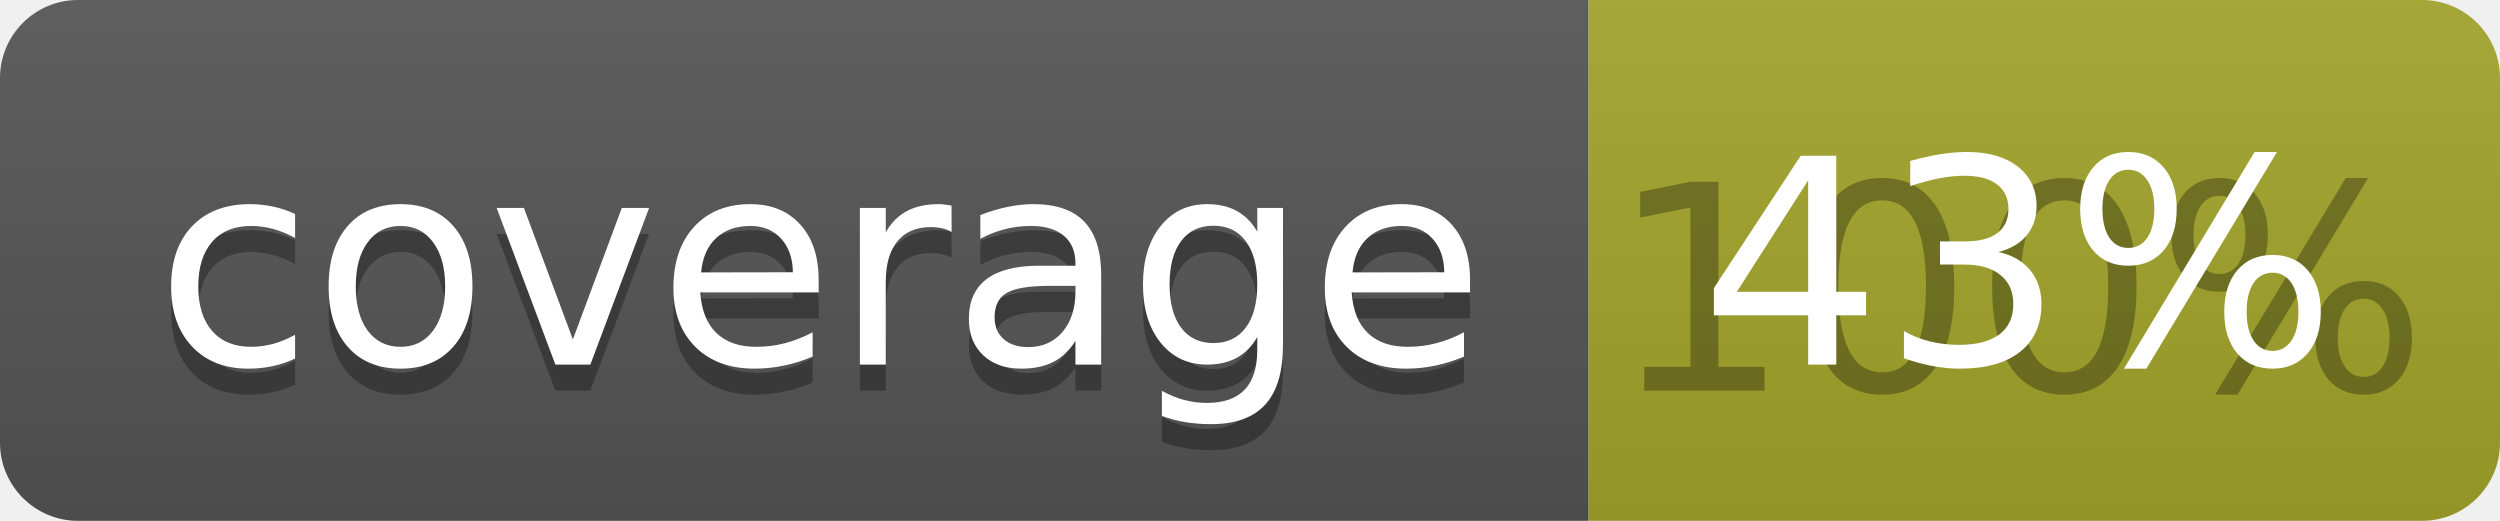
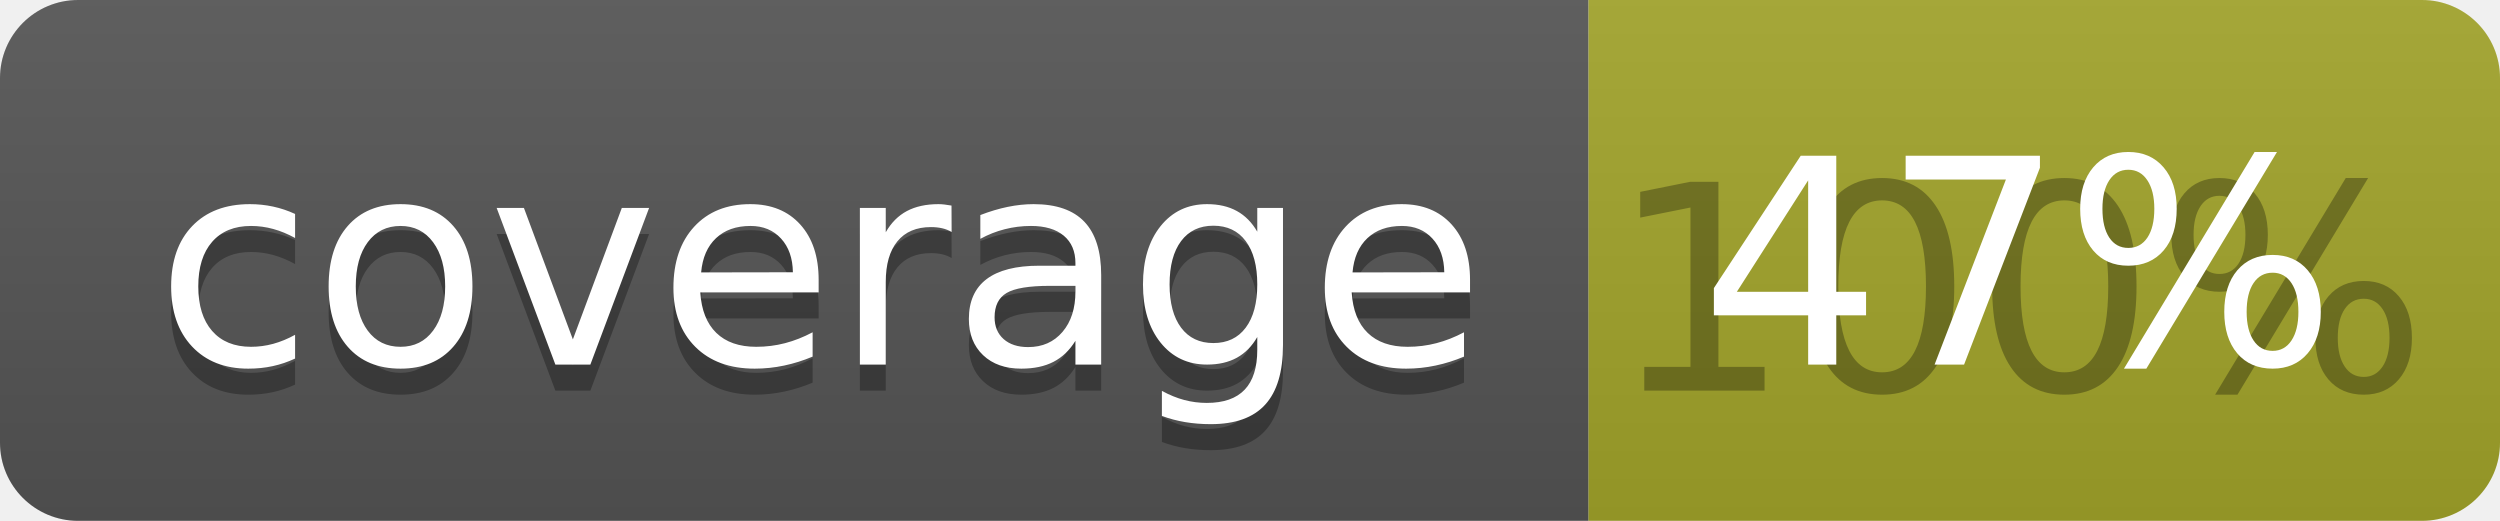
<svg xmlns="http://www.w3.org/2000/svg" width="96" height="20">
  <linearGradient id="b" x2="0" y2="100%">
    <stop offset="0" stop-color="#bbb" stop-opacity=".1" />
    <stop offset="1" stop-opacity=".1" />
  </linearGradient>
  <clipPath id="a">
    <rect width="96" height="20" rx="3" fill="#fff" />
  </clipPath>
  <g clip-path="url(#a)">
    <path fill="#555" d="M0 0h61v20H0z" />
    <path fill="#A3A52A" d="M61 0h35v20H61z" />
    <path fill="url(#b)" d="M0 0h96v20H0z" />
  </g>
  <g fill="#fff" text-anchor="middle" font-family="DejaVu Sans,Verdana,Geneva,sans-serif" font-size="110">
    <text x="315" y="150" fill="#010101" fill-opacity=".3" transform="scale(.1)" textLength="510">coverage</text>
    <text x="315" y="140" transform="scale(.1)" textLength="510">coverage</text>
    <text x="775" y="150" fill="#010101" fill-opacity=".3" transform="scale(.1)" textLength="250">100%</text>
-     <text x="775" y="140" transform="scale(.1)" textLength="250">43%</text>
+     <text x="775" y="140" transform="scale(.1)" textLength="250">47%</text>
  </g>
</svg>
